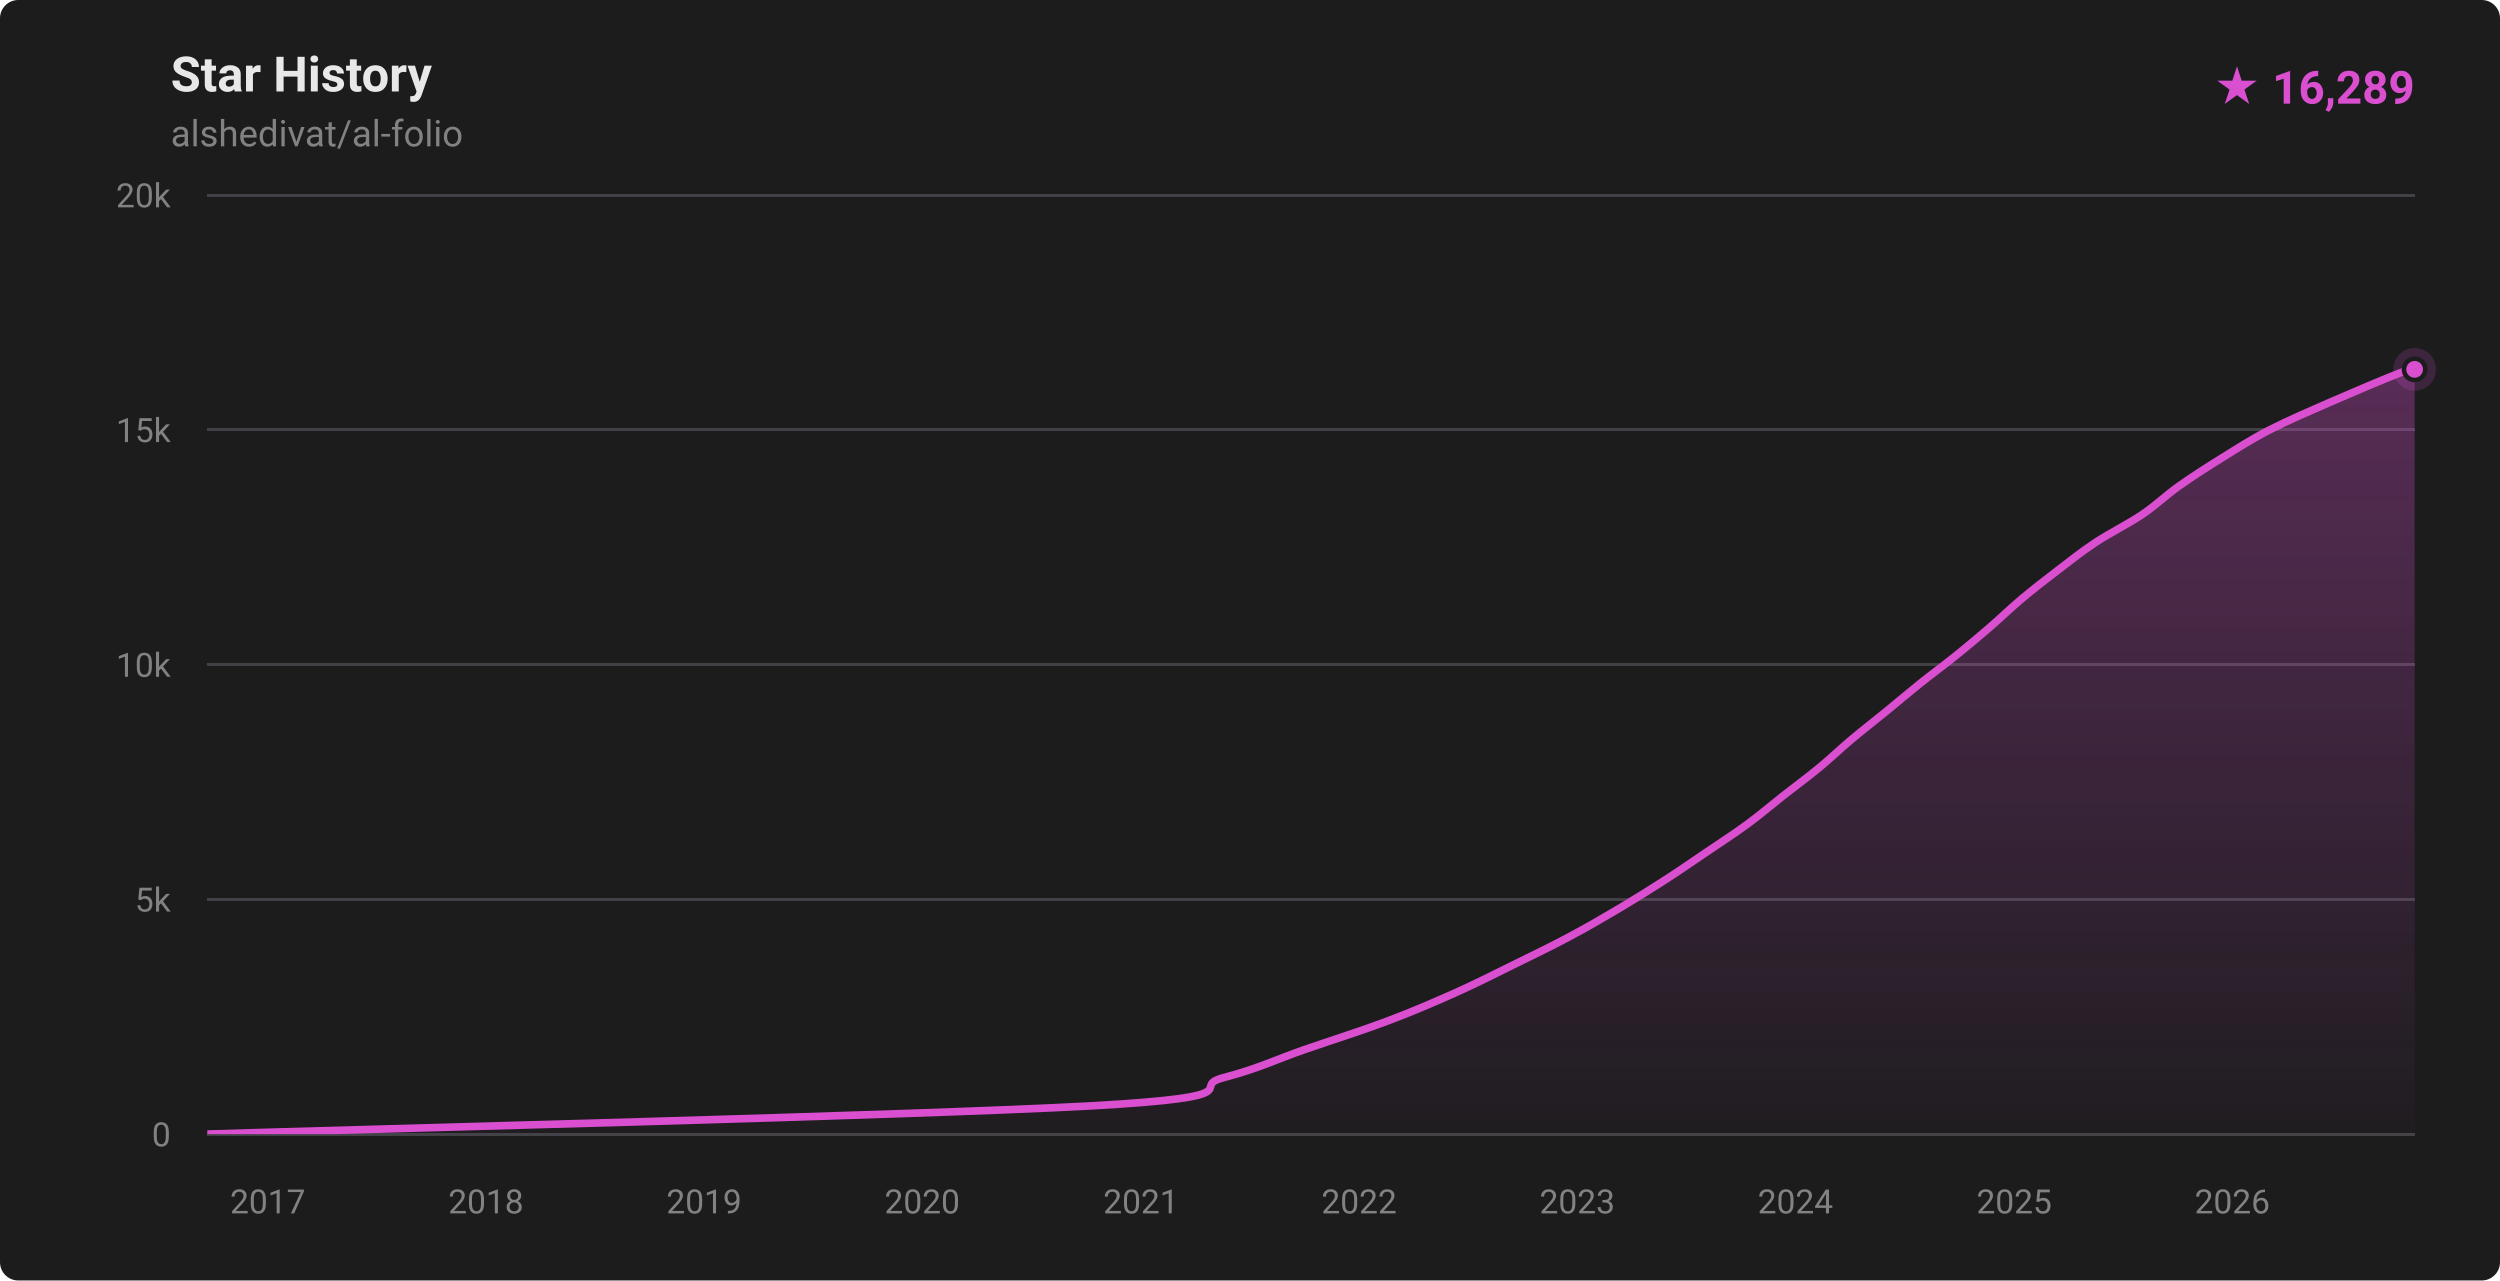
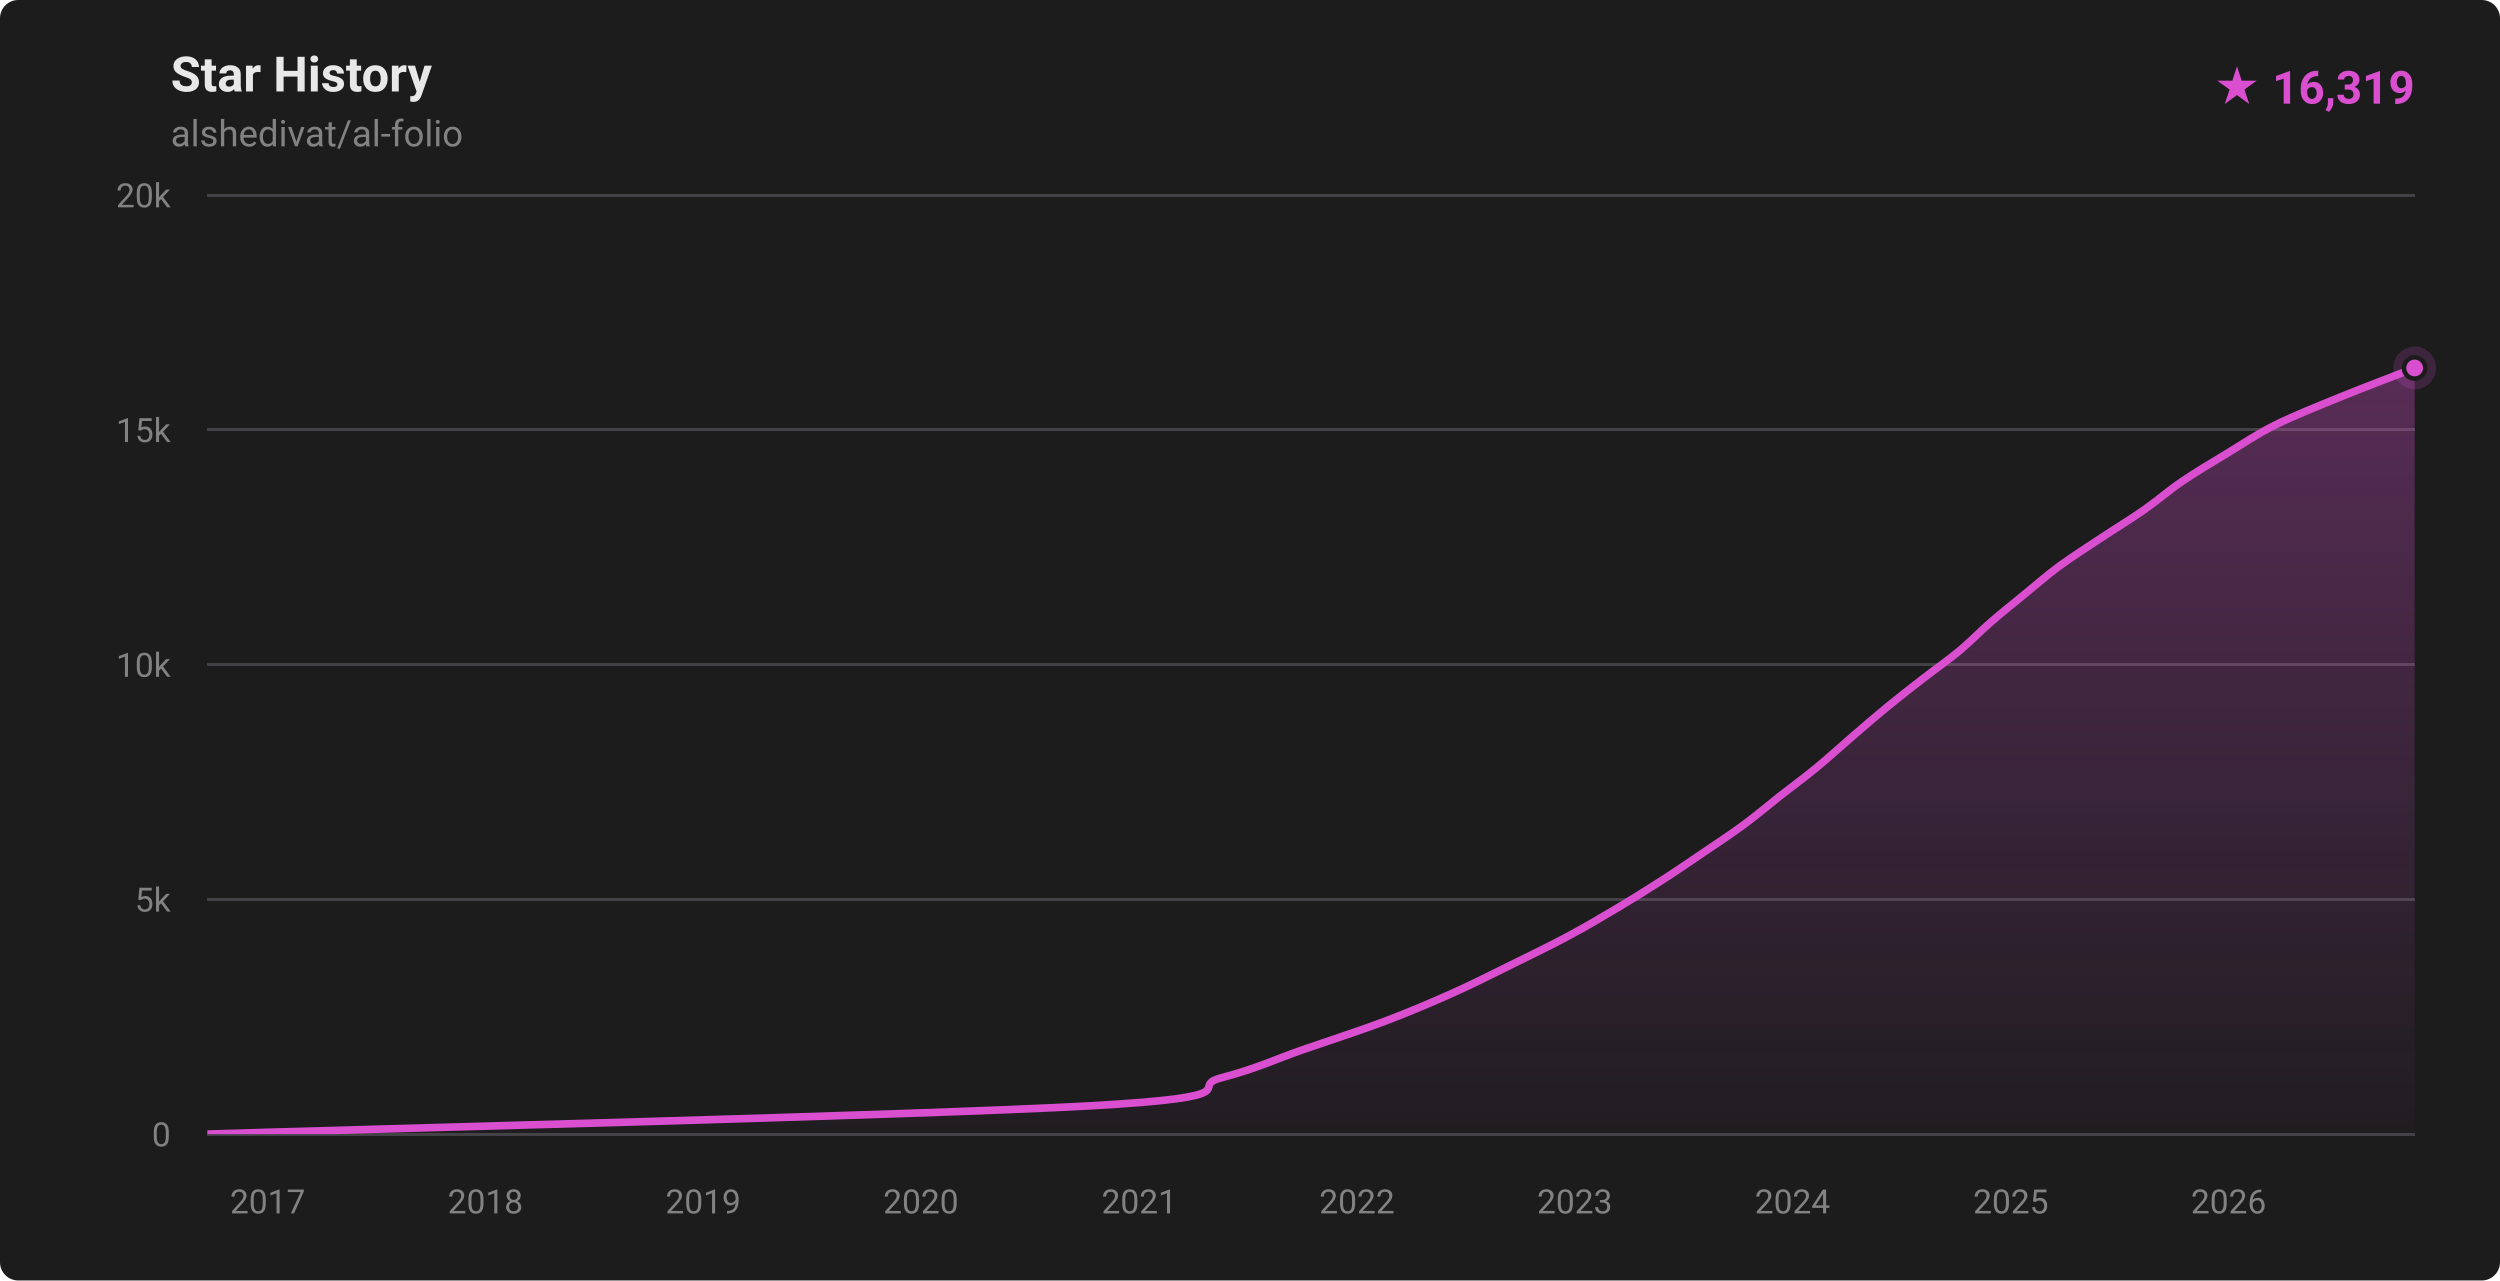
- <svg xmlns="http://www.w3.org/2000/svg" width="820" height="420" viewBox="0 0 820 420" role="img" aria-label="Star history for alshedivat/al-folio: 16289 stars">
+ <svg xmlns="http://www.w3.org/2000/svg" width="820" height="420" viewBox="0 0 820 420" role="img" aria-label="Star history for alshedivat/al-folio: 16319 stars">
  <defs>
    <linearGradient id="fill-dark" x1="0" y1="0" x2="0" y2="1">
      <stop offset="0%" stop-color="rgba(217,79,208,0.32)" />
      <stop offset="100%" stop-color="rgba(217,79,208,0.02)" />
    </linearGradient>
    <clipPath id="plot-dark">
      <rect x="68" y="64" width="724" height="308" />
    </clipPath>
  </defs>
  <style>
    .ttl { font: 600 16px -apple-system,BlinkMacSystemFont,'Segoe UI',Roboto,'Helvetica Neue',Arial,sans-serif; fill: #e8e8e8; }
    .sub { font: 400 12px -apple-system,BlinkMacSystemFont,'Segoe UI',Roboto,'Helvetica Neue',Arial,sans-serif; fill: #828282; }
    .ax  { font: 400 11px -apple-system,BlinkMacSystemFont,'Segoe UI',Roboto,'Helvetica Neue',Arial,sans-serif; fill: #828282; }
    .tot { font: 700 15px -apple-system,BlinkMacSystemFont,'Segoe UI',Roboto,'Helvetica Neue',Arial,sans-serif; fill: #d94fd0; }
  </style>
  <rect width="820" height="420" fill="#1c1c1d" rx="6" />
  <text x="56" y="30" class="ttl">Star History</text>
  <text x="56" y="48" class="sub">alshedivat/al-folio</text>
-   <text x="792" y="34" text-anchor="end" class="tot">★ 16,289</text>
+   <text x="792" y="34" text-anchor="end" class="tot">★ 16,319</text>
  <g stroke="#424246" stroke-width="1" shape-rendering="crispEdges">
    <line x1="68" y1="372.00" x2="792" y2="372.00" />
    <line x1="68" y1="295.00" x2="792" y2="295.00" />
    <line x1="68" y1="218.00" x2="792" y2="218.00" />
    <line x1="68" y1="141.00" x2="792" y2="141.00" />
    <line x1="68" y1="64.00" x2="792" y2="64.00" />
  </g>
  <g>
    <text x="56" y="376.00" text-anchor="end" class="ax">0</text>
    <text x="56" y="299.00" text-anchor="end" class="ax">5k</text>
    <text x="56" y="222.00" text-anchor="end" class="ax">10k</text>
    <text x="56" y="145.00" text-anchor="end" class="ax">15k</text>
    <text x="56" y="68.00" text-anchor="end" class="ax">20k</text>
  </g>
  <g>
-     <text x="87.82" y="398" text-anchor="middle" class="ax">2017</text>
-     <text x="159.38" y="398" text-anchor="middle" class="ax">2018</text>
-     <text x="230.93" y="398" text-anchor="middle" class="ax">2019</text>
-     <text x="302.48" y="398" text-anchor="middle" class="ax">2020</text>
-     <text x="374.23" y="398" text-anchor="middle" class="ax">2021</text>
-     <text x="445.78" y="398" text-anchor="middle" class="ax">2022</text>
-     <text x="517.33" y="398" text-anchor="middle" class="ax">2023</text>
-     <text x="588.89" y="398" text-anchor="middle" class="ax">2024</text>
-     <text x="660.64" y="398" text-anchor="middle" class="ax">2025</text>
-     <text x="732.19" y="398" text-anchor="middle" class="ax">2026</text>
+     <text x="87.79" y="398" text-anchor="middle" class="ax">2017</text>
+     <text x="159.21" y="398" text-anchor="middle" class="ax">2018</text>
+     <text x="230.63" y="398" text-anchor="middle" class="ax">2019</text>
+     <text x="302.05" y="398" text-anchor="middle" class="ax">2020</text>
+     <text x="373.67" y="398" text-anchor="middle" class="ax">2021</text>
+     <text x="445.09" y="398" text-anchor="middle" class="ax">2022</text>
+     <text x="516.51" y="398" text-anchor="middle" class="ax">2023</text>
+     <text x="587.94" y="398" text-anchor="middle" class="ax">2024</text>
+     <text x="659.55" y="398" text-anchor="middle" class="ax">2025</text>
+     <text x="730.98" y="398" text-anchor="middle" class="ax">2026</text>
  </g>
  <g clip-path="url(#plot-dark)">
-     <path d="M 68.00,371.98 C 116.27,370.44 302.06,365.82 357.60,362.74 C 413.13,359.66 389.50,356.58 401.22,353.50 C 412.94,350.42 418.98,347.34 427.90,344.26 C 436.83,341.18 446.58,338.10 454.77,335.02 C 462.96,331.94 470.13,328.86 477.04,325.78 C 483.96,322.70 489.97,319.62 496.24,316.54 C 502.51,313.46 508.87,310.38 514.65,307.30 C 520.43,304.22 525.73,301.14 530.93,298.06 C 536.12,294.98 541.06,291.90 545.84,288.82 C 550.62,285.74 555.07,282.66 559.61,279.58 C 564.16,276.50 568.92,273.42 573.11,270.34 C 577.31,267.26 580.86,264.18 584.78,261.10 C 588.70,258.02 592.90,254.94 596.63,251.86 C 600.37,248.78 603.53,245.70 607.20,242.62 C 610.86,239.54 614.85,236.46 618.62,233.38 C 622.39,230.30 625.99,227.22 629.84,224.14 C 633.69,221.06 637.89,217.98 641.71,214.90 C 645.53,211.82 649.19,208.74 652.76,205.66 C 656.32,202.58 659.45,199.50 663.12,196.42 C 666.79,193.34 670.75,190.26 674.79,187.18 C 678.82,184.10 682.65,181.02 687.30,177.94 C 691.96,174.86 698.17,171.78 702.73,168.70 C 707.28,165.62 710.32,162.54 714.66,159.46 C 719.00,156.38 723.80,153.30 728.76,150.22 C 733.73,147.14 738.47,144.06 744.46,140.98 C 750.45,137.90 757.66,134.82 764.70,131.74 C 771.74,128.66 782.15,124.27 786.70,122.50 C 791.25,120.74 791.12,121.38 792.00,121.15 L 792.00,372.00 L 68.00,372.00 Z" fill="url(#fill-dark)" />
-     <path d="M 68.00,371.98 C 116.27,370.44 302.06,365.82 357.60,362.74 C 413.13,359.66 389.50,356.58 401.22,353.50 C 412.94,350.42 418.98,347.34 427.90,344.26 C 436.83,341.18 446.58,338.10 454.77,335.02 C 462.96,331.94 470.13,328.86 477.04,325.78 C 483.96,322.70 489.97,319.62 496.24,316.54 C 502.51,313.46 508.87,310.38 514.65,307.30 C 520.43,304.22 525.73,301.14 530.93,298.06 C 536.12,294.98 541.06,291.90 545.84,288.82 C 550.62,285.74 555.07,282.66 559.61,279.58 C 564.16,276.50 568.92,273.42 573.11,270.34 C 577.31,267.26 580.86,264.18 584.78,261.10 C 588.70,258.02 592.90,254.94 596.63,251.86 C 600.37,248.78 603.53,245.70 607.20,242.62 C 610.86,239.54 614.85,236.46 618.62,233.38 C 622.39,230.30 625.99,227.22 629.84,224.14 C 633.69,221.06 637.89,217.98 641.71,214.90 C 645.53,211.82 649.19,208.74 652.76,205.66 C 656.32,202.58 659.45,199.50 663.12,196.42 C 666.79,193.34 670.75,190.26 674.79,187.18 C 678.82,184.10 682.65,181.02 687.30,177.94 C 691.96,174.86 698.17,171.78 702.73,168.70 C 707.28,165.62 710.32,162.54 714.66,159.46 C 719.00,156.38 723.80,153.30 728.76,150.22 C 733.73,147.14 738.47,144.06 744.46,140.98 C 750.45,137.90 757.66,134.82 764.70,131.74 C 771.74,128.66 782.15,124.27 786.70,122.50 C 791.25,120.74 791.12,121.38 792.00,121.15" fill="none" stroke="#d94fd0" stroke-width="2.5" stroke-linecap="round" stroke-linejoin="round" />
+     <path d="M 68.00,371.98 C 116.18,370.44 301.63,365.82 357.07,362.74 C 412.52,359.66 388.94,356.58 400.66,353.50 C 412.39,350.42 418.54,347.34 427.44,344.26 C 436.35,341.18 445.95,338.10 454.10,335.02 C 462.25,331.94 469.45,328.86 476.35,325.78 C 483.24,322.70 489.24,319.62 495.50,316.54 C 501.76,313.46 508.13,310.38 513.90,307.30 C 519.66,304.22 524.90,301.14 530.09,298.06 C 535.27,294.98 540.20,291.90 544.98,288.82 C 549.77,285.74 554.26,282.66 558.80,279.58 C 563.33,276.50 568.02,273.42 572.19,270.34 C 576.37,267.26 579.92,264.18 583.84,261.10 C 587.76,258.02 591.67,255.20 595.72,251.86 C 599.77,248.53 604.26,244.42 608.15,241.08 C 612.03,237.75 615.27,234.92 619.04,231.84 C 622.80,228.76 626.76,225.68 630.73,222.60 C 634.69,219.52 639.12,216.44 642.82,213.36 C 646.51,210.28 649.37,207.20 652.91,204.12 C 656.46,201.04 660.33,197.96 664.10,194.88 C 667.86,191.80 671.33,188.72 675.52,185.64 C 679.71,182.56 684.60,179.48 689.24,176.40 C 693.88,173.32 698.95,170.24 703.36,167.16 C 707.77,164.08 711.17,161.00 715.70,157.92 C 720.22,154.84 725.44,151.76 730.52,148.68 C 735.61,145.60 739.99,142.52 746.19,139.44 C 752.38,136.36 760.14,133.28 767.67,130.20 C 775.21,127.12 787.33,122.55 791.39,120.96 C 795.44,119.38 791.90,120.73 792.00,120.69 L 792.00,372.00 L 68.00,372.00 Z" fill="url(#fill-dark)" />
+     <path d="M 68.00,371.98 C 116.18,370.44 301.63,365.82 357.07,362.74 C 412.52,359.66 388.94,356.58 400.66,353.50 C 412.39,350.42 418.54,347.34 427.44,344.26 C 436.35,341.18 445.95,338.10 454.10,335.02 C 462.25,331.94 469.45,328.86 476.35,325.78 C 483.24,322.70 489.24,319.62 495.50,316.54 C 501.76,313.46 508.13,310.38 513.90,307.30 C 519.66,304.22 524.90,301.14 530.09,298.06 C 535.27,294.98 540.20,291.90 544.98,288.82 C 549.77,285.74 554.26,282.66 558.80,279.58 C 563.33,276.50 568.02,273.42 572.19,270.34 C 576.37,267.26 579.92,264.18 583.84,261.10 C 587.76,258.02 591.67,255.20 595.72,251.86 C 599.77,248.53 604.26,244.42 608.15,241.08 C 612.03,237.75 615.27,234.92 619.04,231.84 C 622.80,228.76 626.76,225.68 630.73,222.60 C 634.69,219.52 639.12,216.44 642.82,213.36 C 646.51,210.28 649.37,207.20 652.91,204.12 C 656.46,201.04 660.33,197.96 664.10,194.88 C 667.86,191.80 671.33,188.72 675.52,185.64 C 679.71,182.56 684.60,179.48 689.24,176.40 C 693.88,173.32 698.95,170.24 703.36,167.16 C 707.77,164.08 711.17,161.00 715.70,157.92 C 720.22,154.84 725.44,151.76 730.52,148.68 C 735.61,145.60 739.99,142.52 746.19,139.44 C 752.38,136.36 760.14,133.28 767.67,130.20 C 775.21,127.12 787.33,122.55 791.39,120.96 C 795.44,119.38 791.90,120.73 792.00,120.69" fill="none" stroke="#d94fd0" stroke-width="2.5" stroke-linecap="round" stroke-linejoin="round" />
  </g>
-   <circle cx="792.00" cy="121.15" r="7" fill="#d94fd0" opacity="0.18" />
-   <circle cx="792.00" cy="121.15" r="3.5" fill="#d94fd0" stroke="#1c1c1d" stroke-width="1.5" />
+   <circle cx="792.00" cy="120.69" r="7" fill="#d94fd0" opacity="0.18" />
+   <circle cx="792.00" cy="120.69" r="3.5" fill="#d94fd0" stroke="#1c1c1d" stroke-width="1.5" />
</svg>
